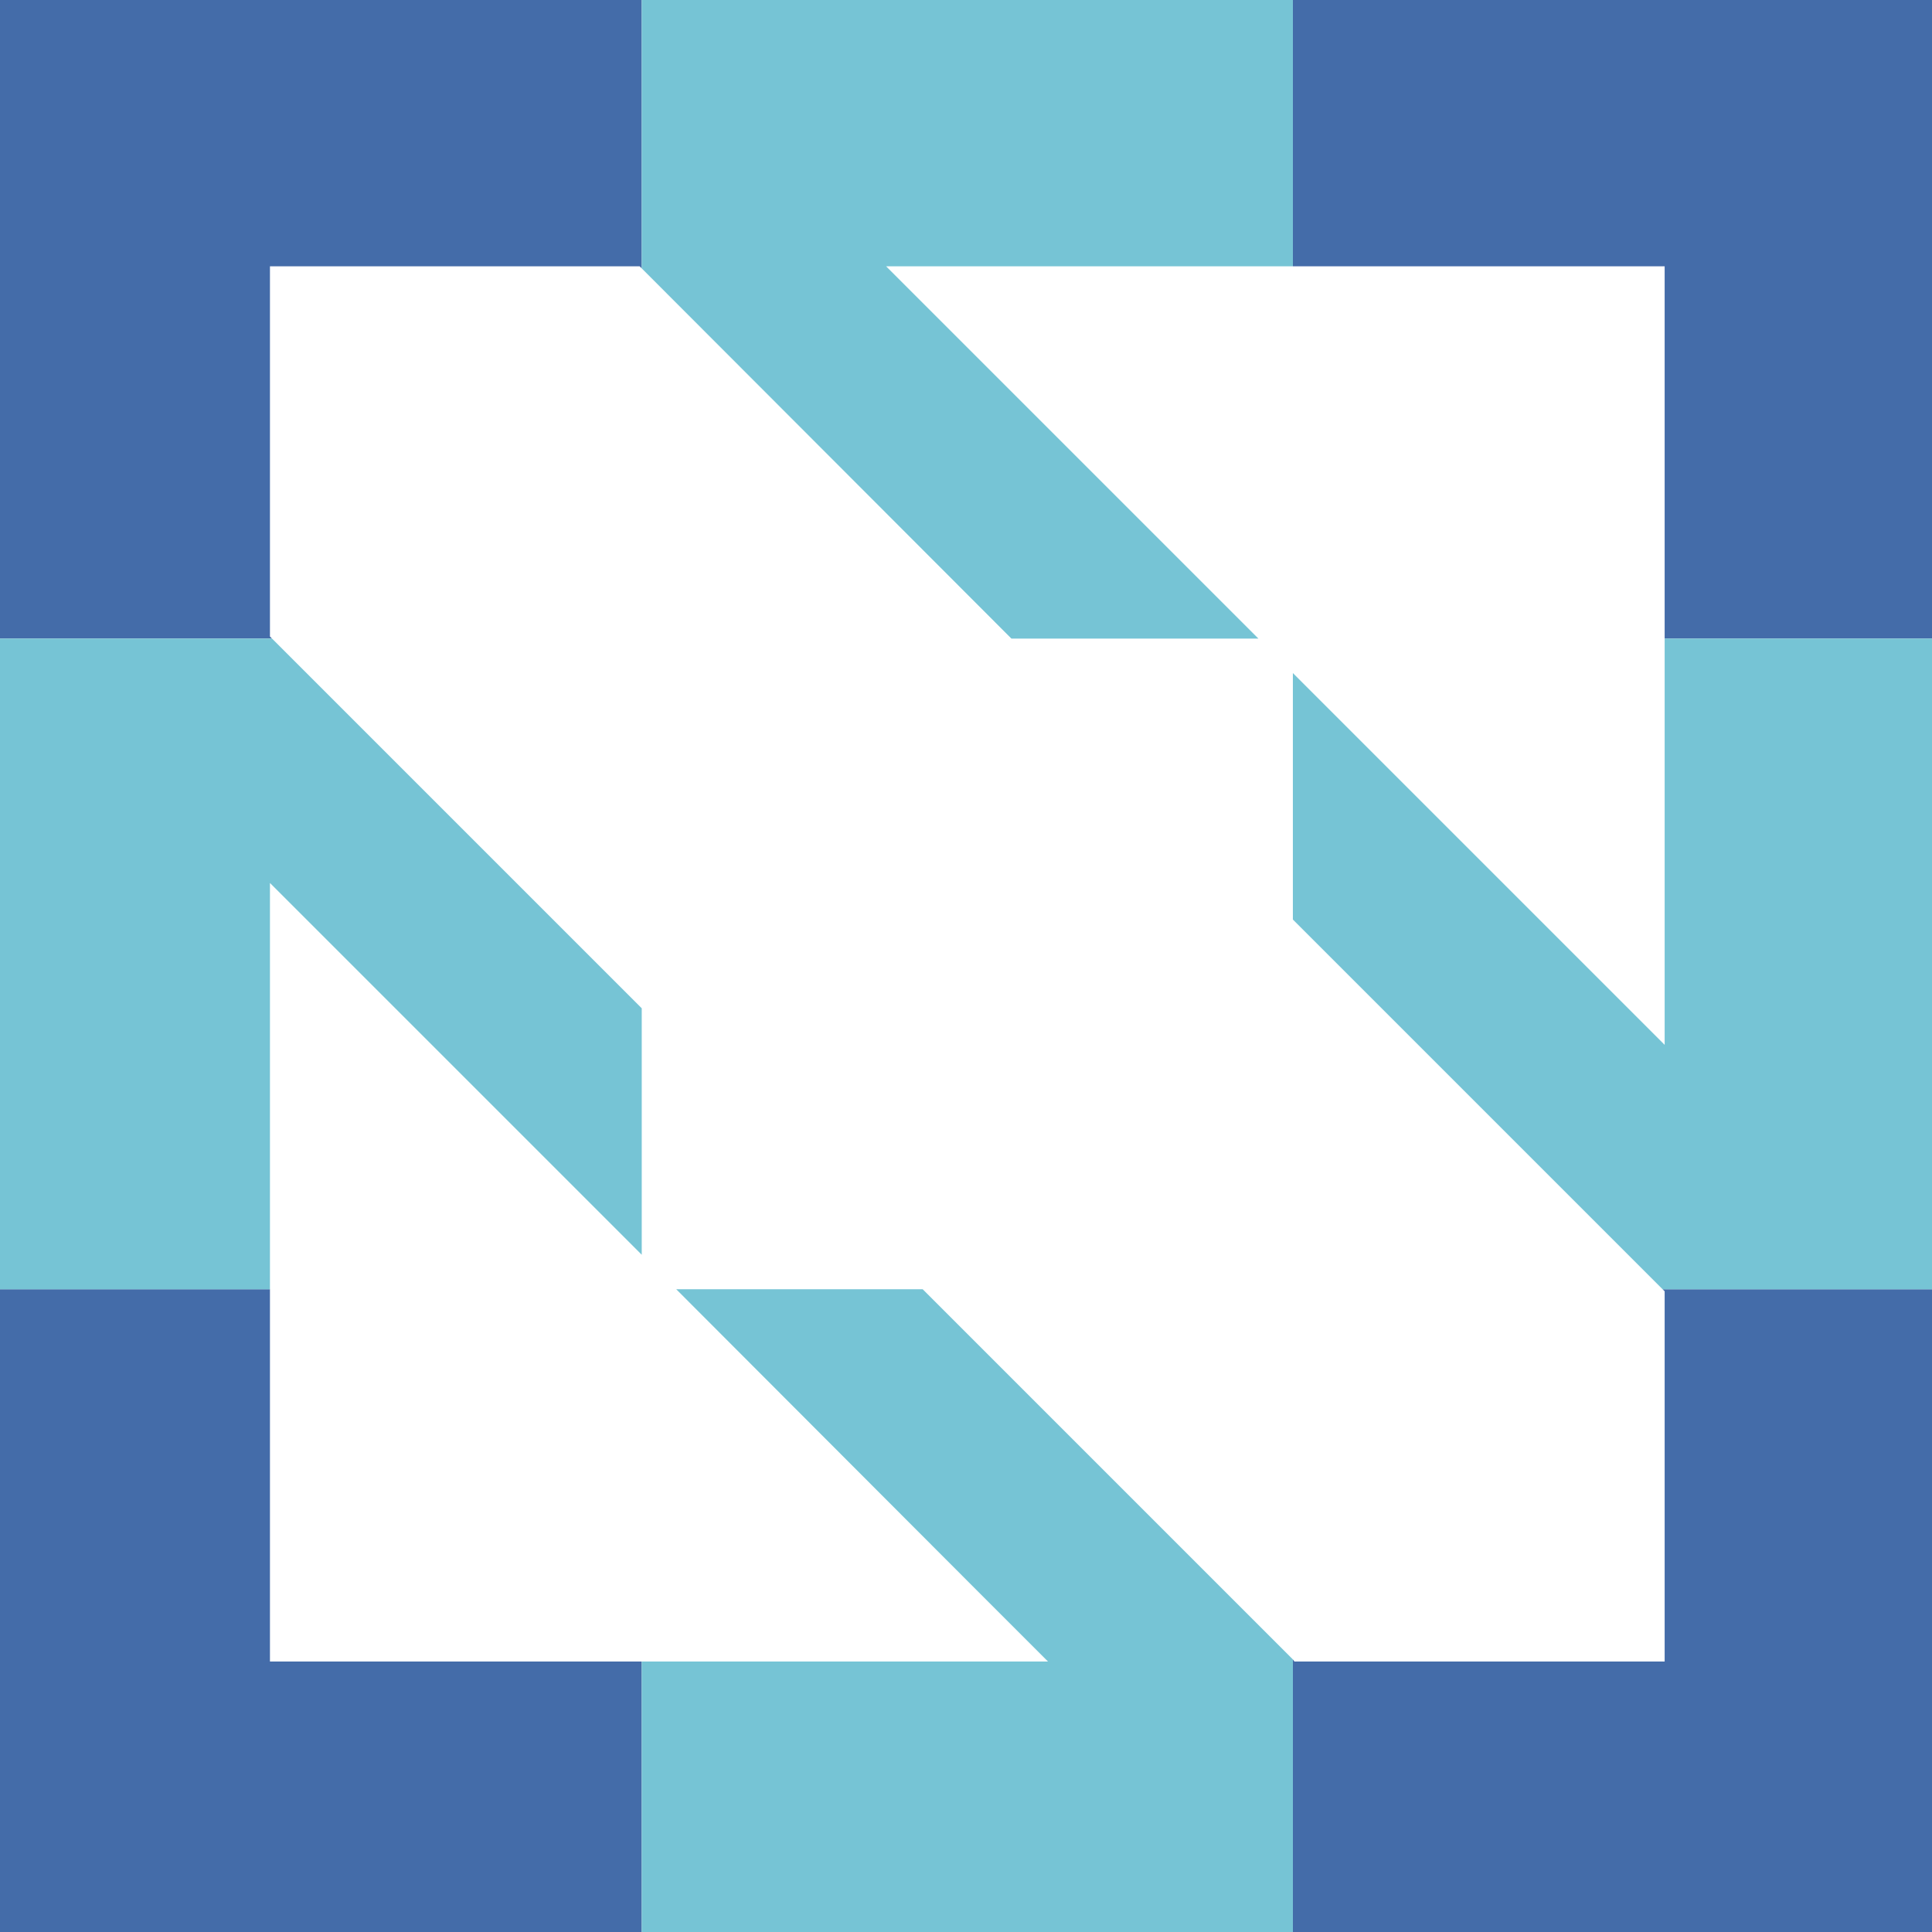
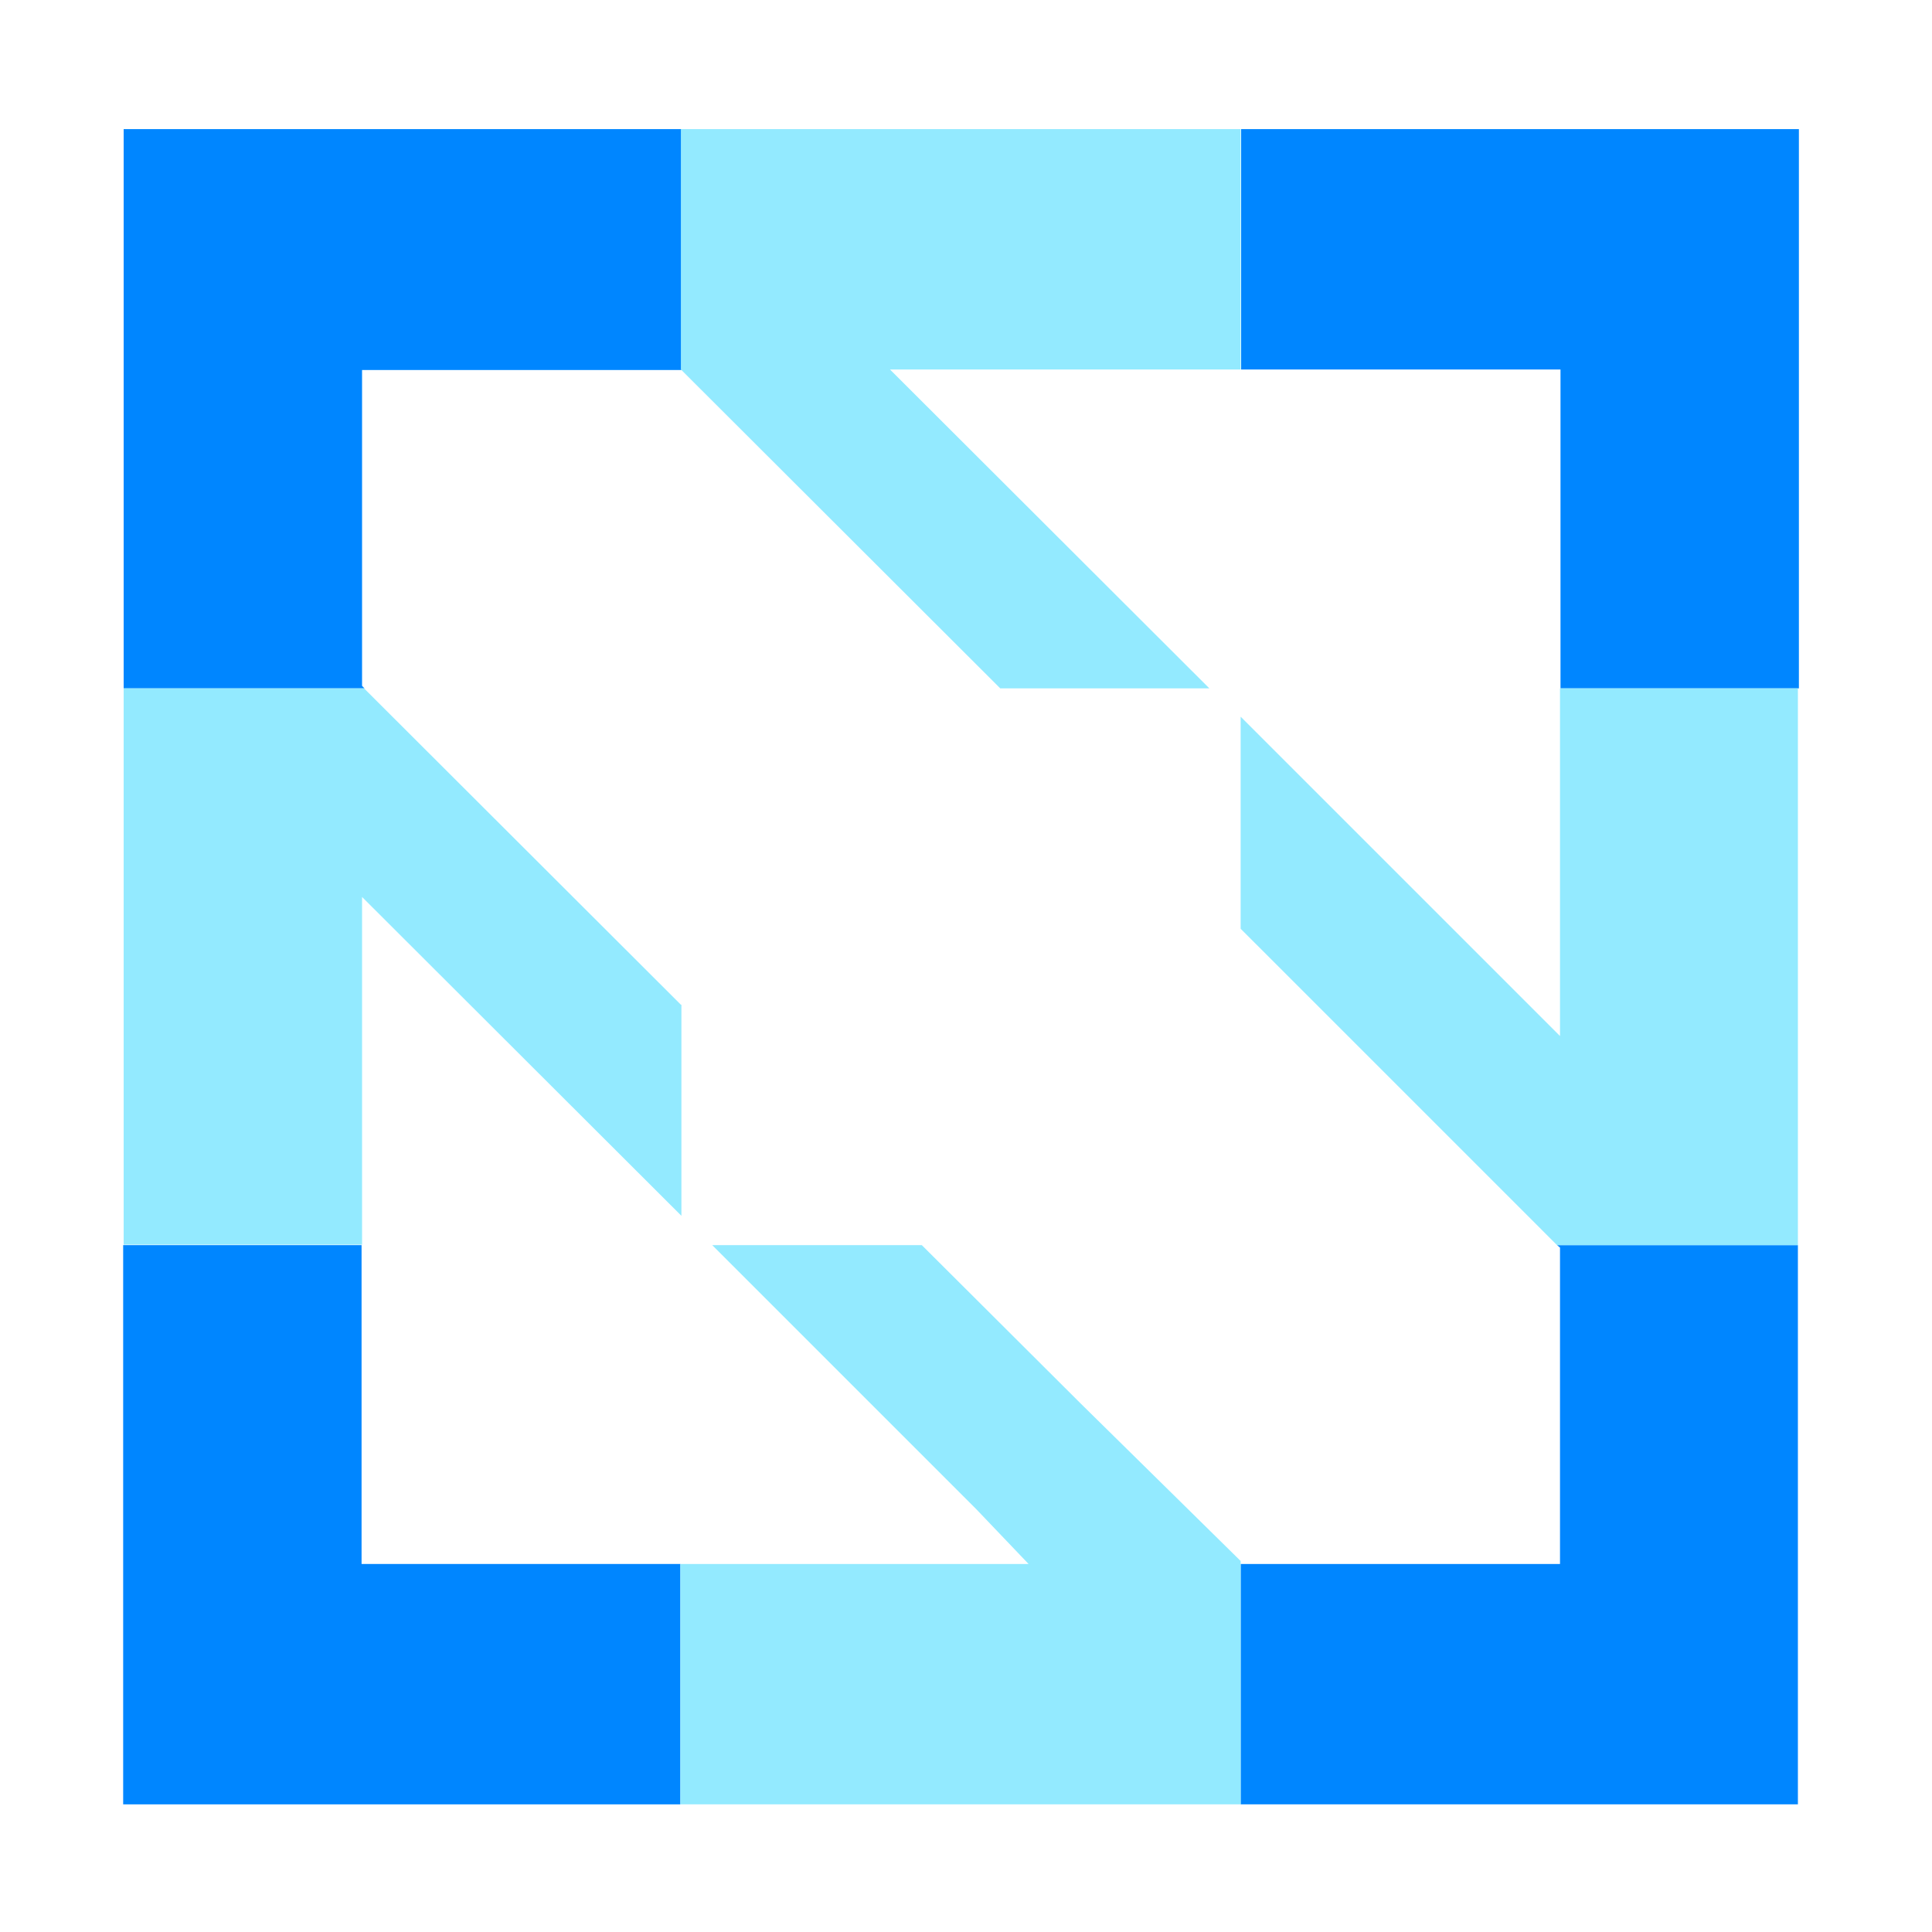
- <svg xmlns="http://www.w3.org/2000/svg" role="img" viewBox="15 15 370 370">
-   <style>svg {enable-background:new 0 0 400 400}</style>
-   <style>.st0{fill:#446ca9}.st1{fill:#76c4d5}</style>
-   <g id="XMLID_15_">
-     <g id="XMLID_78_">
-       <path id="XMLID_82_" d="M66.7 261.9H13.2v124.7h124.7v-53.4H66.7z" class="st0" />
-       <path id="XMLID_81_" d="M333.8 262.3v70.9h-70.9l-.3-.4v53.8h124.6V261.9h-53.8z" class="st0" />
-       <path id="XMLID_80_" d="M13.2 137.3h53.9l-.4-.4V66h70.8l.4.4V12.6H13.2z" class="st0" />
-       <path id="XMLID_79_" d="M262.6 12.6V66h71.2v71.3h53.4V12.6z" class="st0" />
-     </g>
-     <g id="XMLID_73_">
-       <path id="XMLID_77_" d="M256 137.3L184.7 66h77.9V12.6H137.9v53.8l70.8 70.9z" class="st1" />
-       <path id="XMLID_76_" d="M191.7 261.9h-47.2l59 59.1 12.2 12.2h-77.8v53.4h124.7v-53.8l-35.5-35.5z" class="st1" />
-       <path id="XMLID_75_" d="M333.8 137.3v77.8l-12.2-12.2-59-59v47.2l35.4 35.4 35.4 35.4h53.8V137.3z" class="st1" />
-       <path id="XMLID_74_" d="M137.9 208.1l-70.8-70.8H13.2v124.6h53.5v-77.8l71.2 71.2z" class="st1" />
-     </g>
+ <svg xmlns="http://www.w3.org/2000/svg" version="1.1" id="a" x="0px" y="0px" viewBox="0 0 389 389" style="enable-background:new 0 0 389 389;" xml:space="preserve">
+   <style type="text/css">
+ 	.st0{fill:#0086FF;}
+ 	.st1{fill:#93EAFF;}
+ </style>
+   <g>
+     <path class="st0" d="M72.8,250.7h-48v112.6h112.2v-48.4H72.8V250.7z" />
+     <path class="st0" d="M314.1,251.2v63.7h-64.3v48.4h112.2V250.7h-48.5L314.1,251.2z" />
+     <path class="st0" d="M24.9,138.6h48.5l-0.5-0.5V74.5h64.3V26H24.9V138.6z" />
+     <path class="st0" d="M249.9,26v48.4h64.3v64.2h48V26C362.1,26,249.9,26,249.9,26z" />
+     <path class="st1" d="M243.5,138.6l-64.3-64.2h70.6V26H137.1v48.4l64.3,64.2H243.5z" />
+     <path class="st1" d="M185.6,250.7h-42.2l53.2,53.2l10.5,11h-70.1v48.4h112.8v-49l-32.1-31.6L185.6,250.7z" />
+     <path class="st1" d="M314.1,138.6v70l-11.1-11.1l-53.2-53.2V187l31.6,31.6l32.1,32.1h48.5V138.6H314.1L314.1,138.6z" />
+     <path class="st1" d="M137.1,202.3l-63.8-63.7H24.9v112h48v-70l64.3,64.2V202.3z" />
  </g>
</svg>
